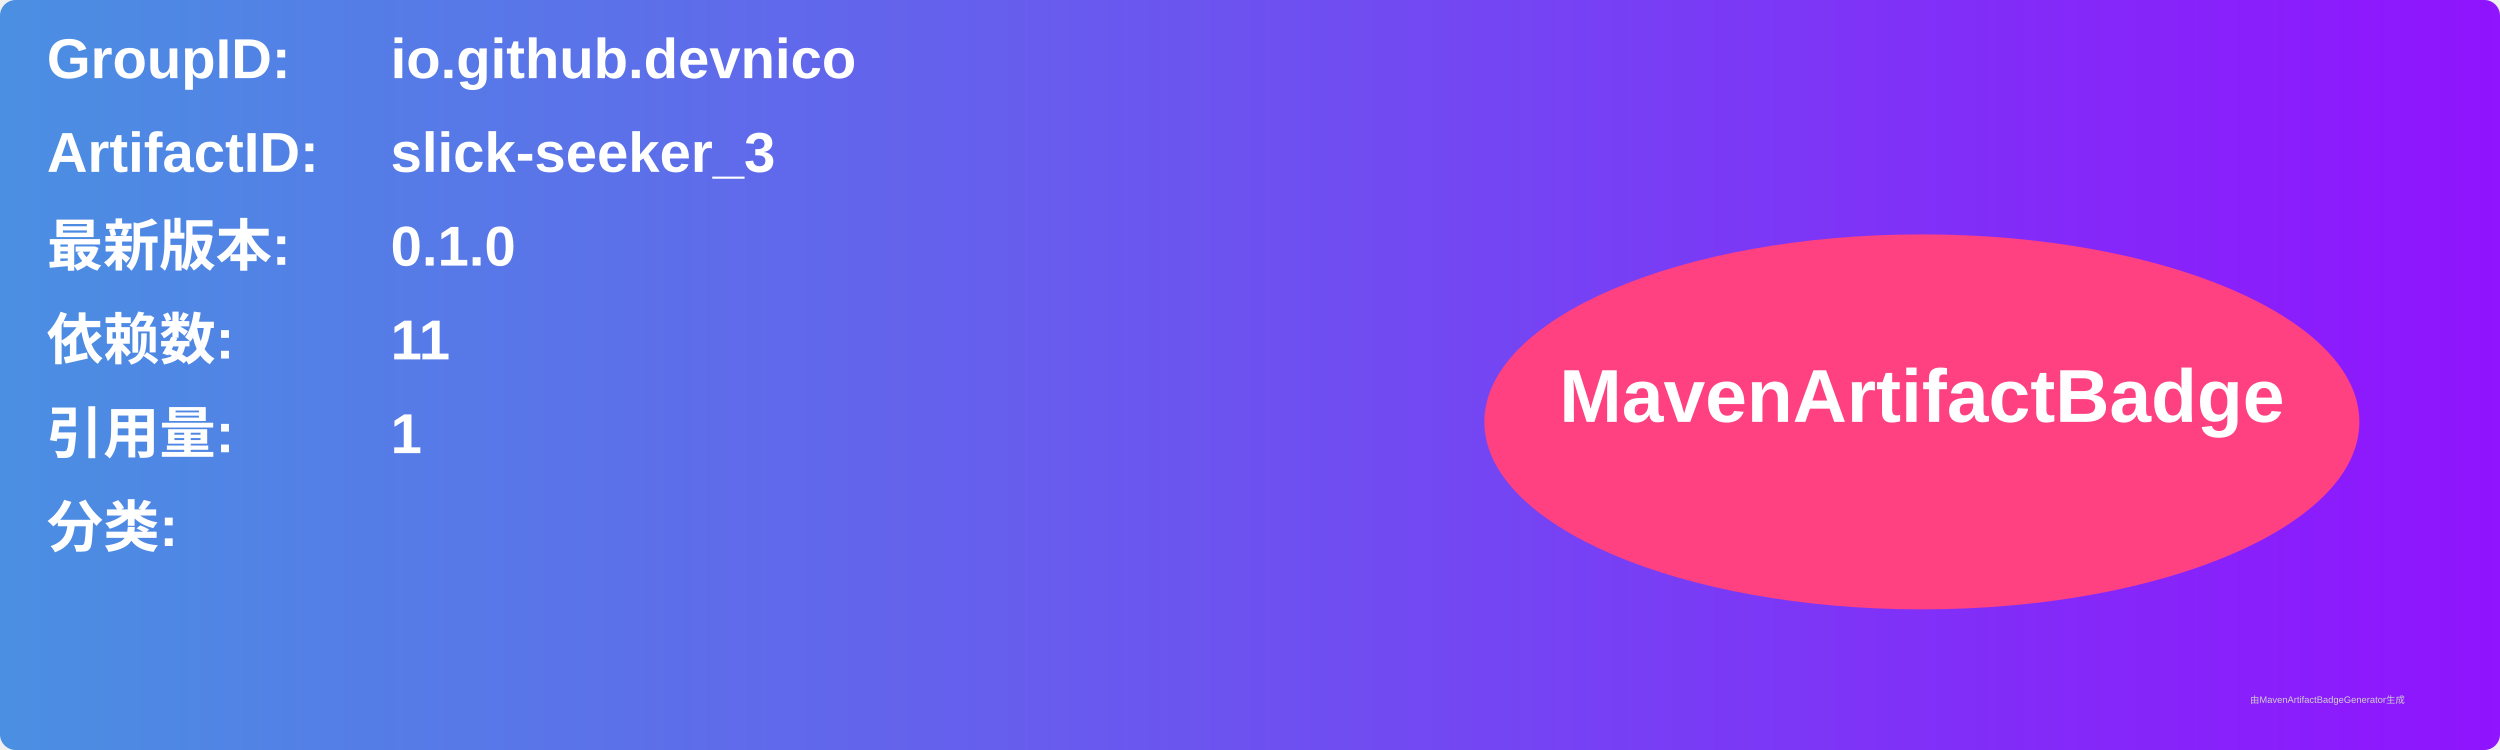
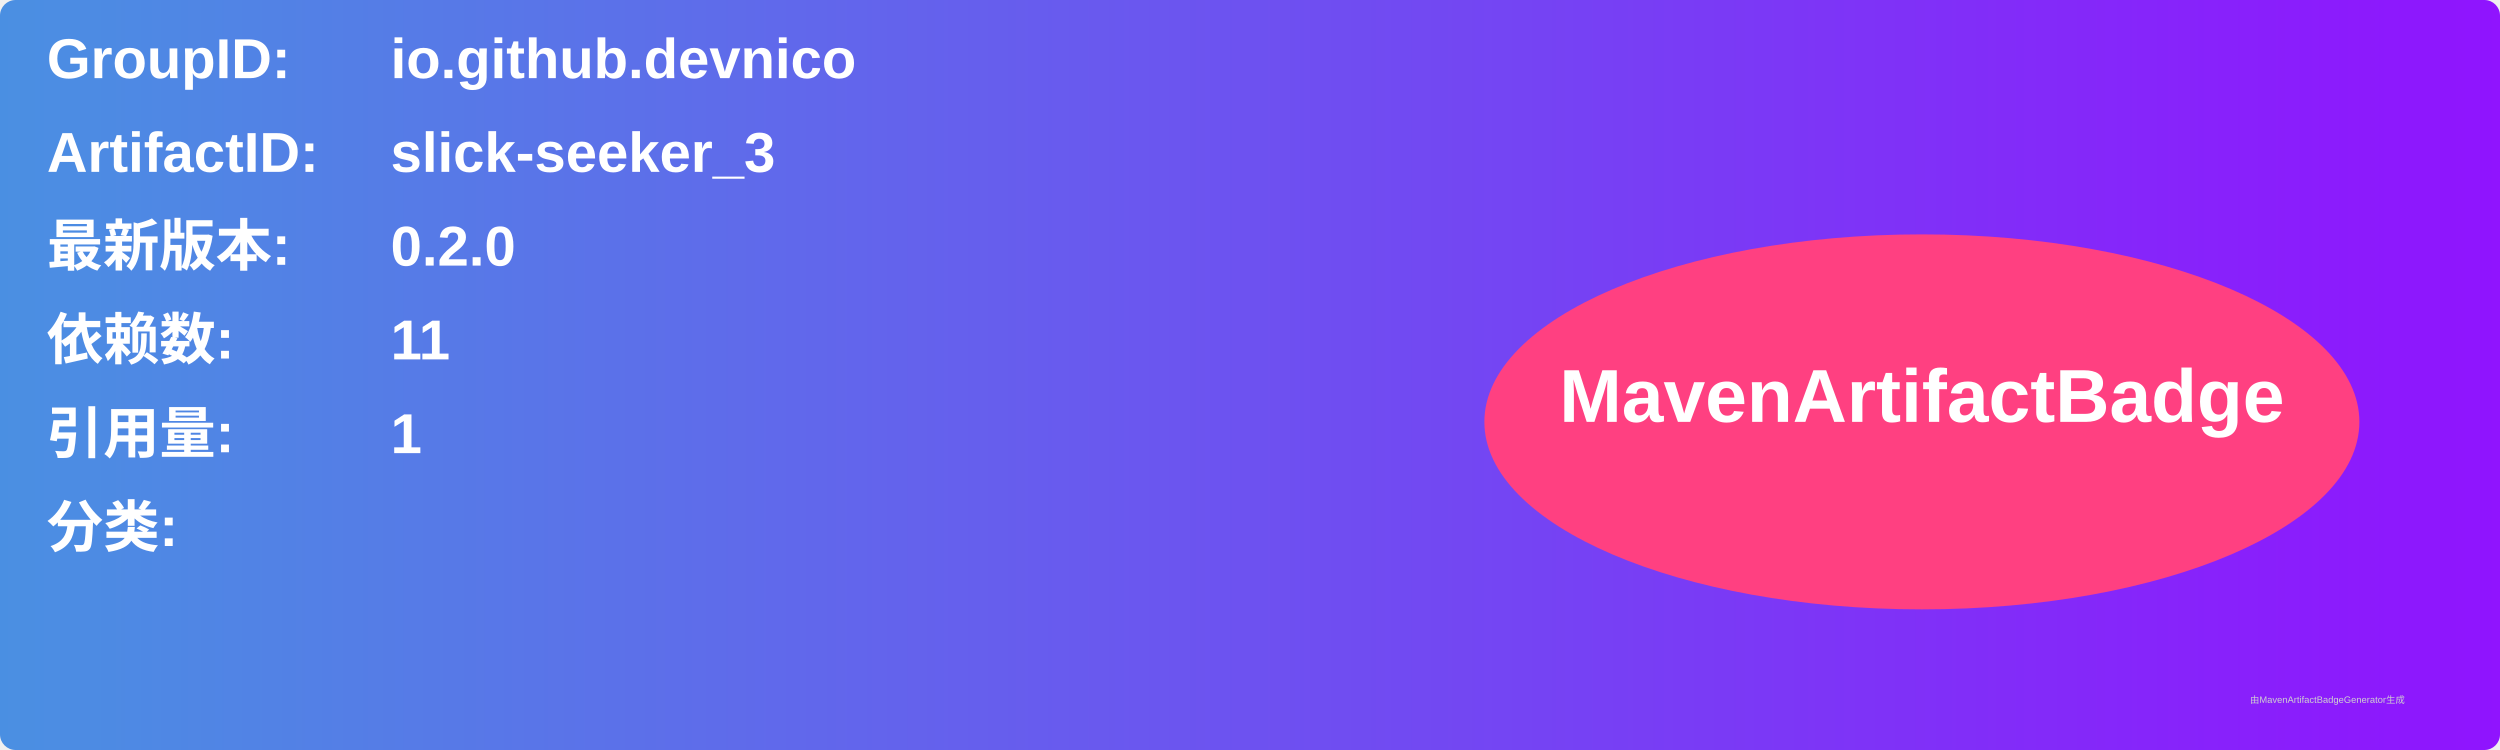
<svg xmlns="http://www.w3.org/2000/svg" width="800" height="240" viewBox="0 0 800 240">
  <linearGradient id="grad" x1="0%" y1="0%" x2="100%" y2="0%">
    <stop offset="0%" stop-color="#4a90e2" />
    <stop offset="100%" stop-color="#9013fe" />
  </linearGradient>
  <rect width="100%" height="100%" rx="5" ry="5" fill="url(#grad)" />
  <g transform="translate(15, 15)">
    <text x="0" y="10" font-family="Arial" font-size="18" fill="white" font-weight="bold" width="260">GroupID:</text>
    <text x="110" y="10" font-family="Arial" font-size="18" fill="white" font-weight="bold" width="460">io.github.devnico</text>
    <text x="0" y="40" font-family="Arial" font-size="18" fill="white" font-weight="bold" width="260">ArtifactID:</text>
    <text x="110" y="40" font-family="Arial" font-size="18" fill="white" font-weight="bold" width="460">slick-seeker_3</text>
    <text x="0" y="70" font-family="Arial" font-size="18" fill="white" font-weight="bold">最新版本:</text>
    <text x="110" y="70" font-family="Arial" font-size="18" fill="white" font-weight="bold">
-       <tspan font-weight="bold">0.1.0</tspan>
+       <tspan font-weight="bold">0.2.0</tspan>
    </text>
    <text x="0" y="100" font-family="Arial" font-size="18" fill="white" font-weight="bold">依赖数: </text>
    <text x="110" y="100" font-family="Arial" font-size="18" fill="white">
      <tspan font-weight="bold">11</tspan>
    </text>
    <text x="0" y="130" font-family="Arial" font-size="18" fill="white" font-weight="bold">引用量: </text>
    <text x="110" y="130" font-family="Arial" font-size="18" fill="white">
      <tspan font-weight="bold">1</tspan>
    </text>
    <text x="0" y="160" font-family="Arial" font-size="18" fill="white" font-weight="bold">分类:</text>
    <text x="10" y="190" font-family="Arial" font-size="10" fill="white">
      <tspan font-weight="bold" />
    </text>
    <ellipse cx="600" cy="120" rx="140" ry="60" fill="#ff4081" />
    <text x="600" y="120" text-anchor="middle" font-family="Arial" font-size="24" fill="white" font-weight="bold">MavenArtifactBadge</text>
  </g>
  <text x="720" y="225" font-family="Arial" font-size="3" fill="#d0d0d0">由MavenArtifactBadgeGenerator生成</text>
</svg>
